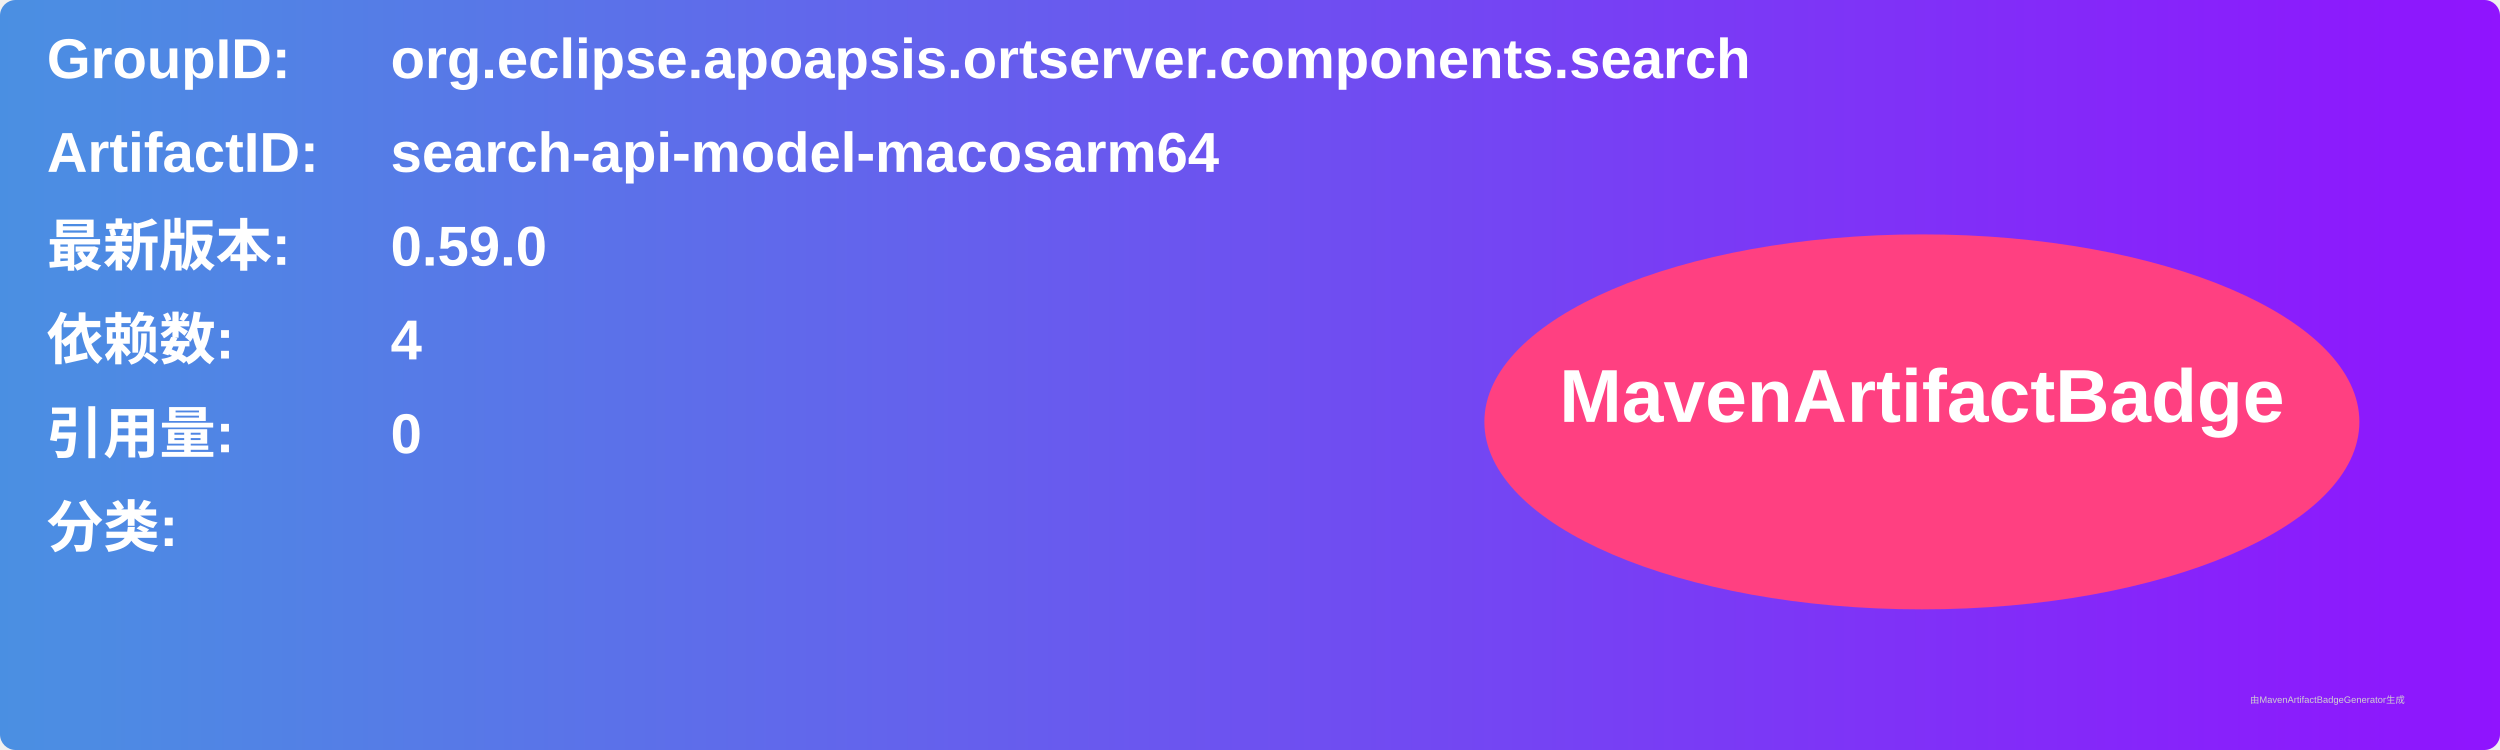
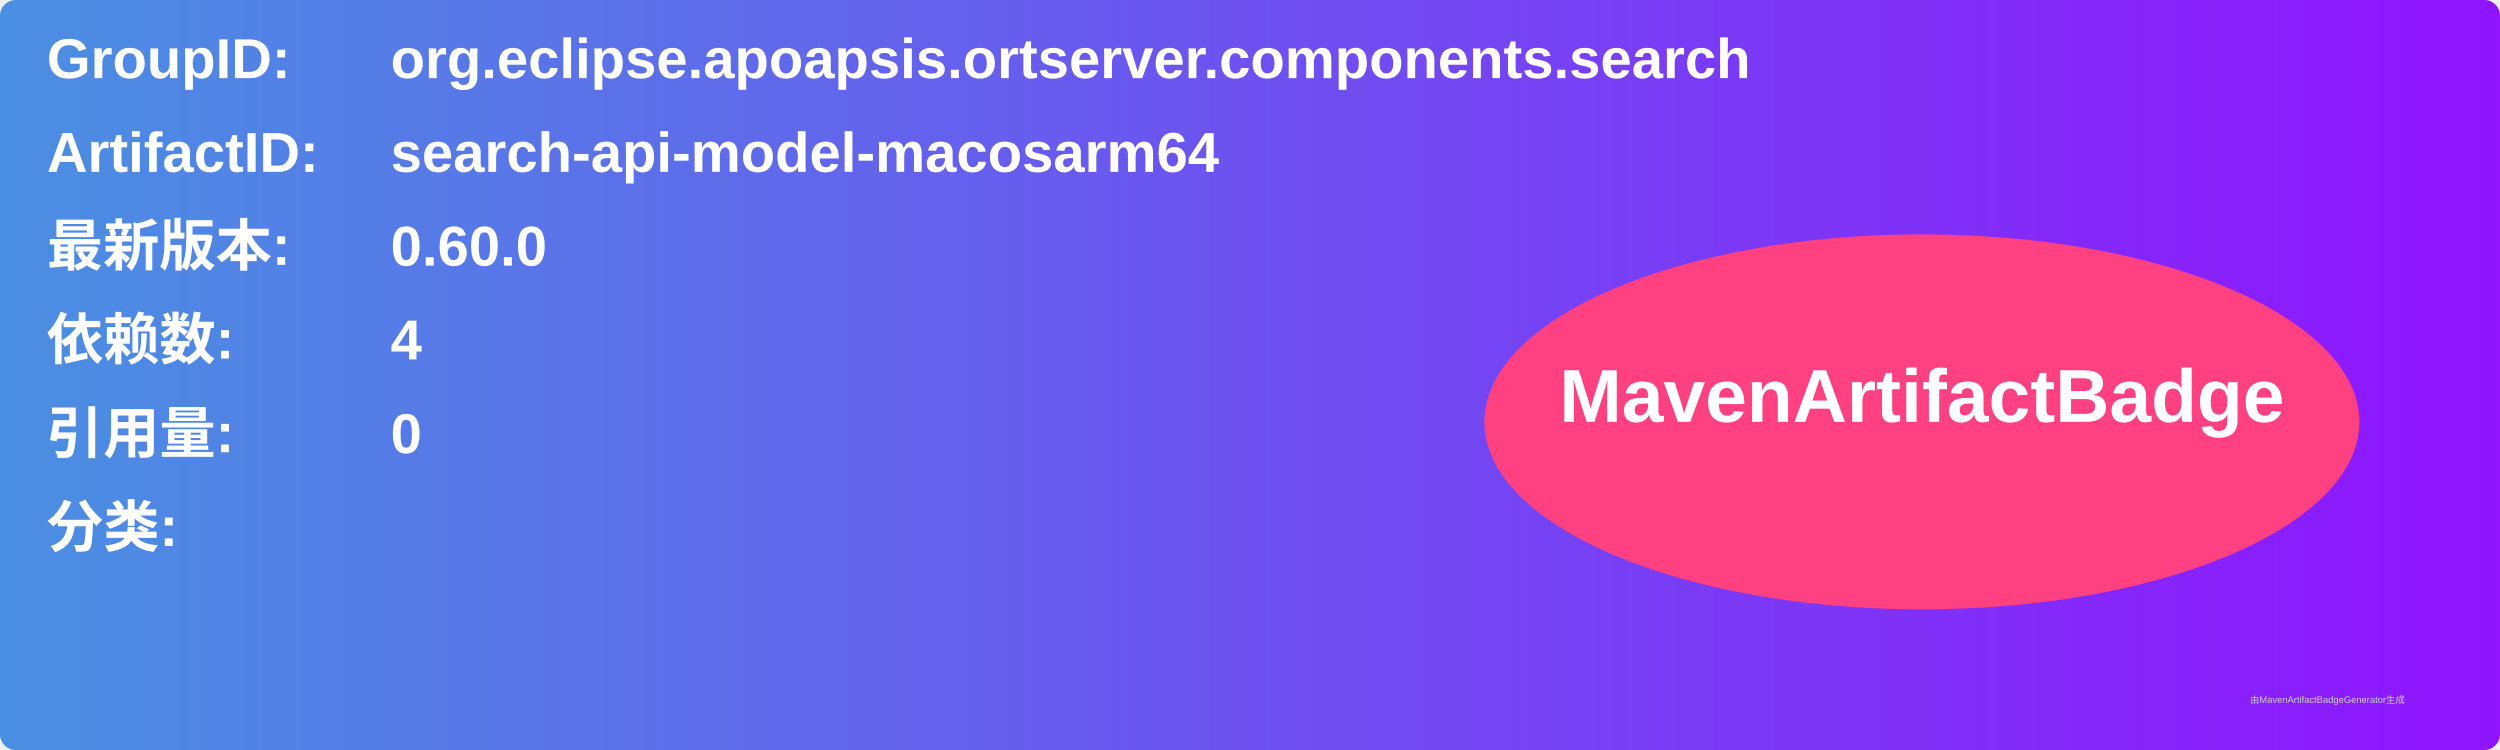
<svg xmlns="http://www.w3.org/2000/svg" width="800" height="240" viewBox="0 0 800 240">
  <linearGradient id="grad" x1="0%" y1="0%" x2="100%" y2="0%">
    <stop offset="0%" stop-color="#4a90e2" />
    <stop offset="100%" stop-color="#9013fe" />
  </linearGradient>
  <rect width="100%" height="100%" rx="5" ry="5" fill="url(#grad)" />
  <g transform="translate(15, 15)">
    <text x="0" y="10" font-family="Arial" font-size="18" fill="white" font-weight="bold" width="260">GroupID:</text>
    <text x="110" y="10" font-family="Arial" font-size="18" fill="white" font-weight="bold" width="460">org.eclipse.apoapsis.ortserver.components.search</text>
    <text x="0" y="40" font-family="Arial" font-size="18" fill="white" font-weight="bold" width="260">ArtifactID:</text>
    <text x="110" y="40" font-family="Arial" font-size="18" fill="white" font-weight="bold" width="460">search-api-model-macosarm64</text>
    <text x="0" y="70" font-family="Arial" font-size="18" fill="white" font-weight="bold">最新版本:</text>
    <text x="110" y="70" font-family="Arial" font-size="18" fill="white" font-weight="bold">
-       <tspan font-weight="bold">0.59.0</tspan>
+       <tspan font-weight="bold">0.60.0</tspan>
    </text>
    <text x="0" y="100" font-family="Arial" font-size="18" fill="white" font-weight="bold">依赖数: </text>
    <text x="110" y="100" font-family="Arial" font-size="18" fill="white">
      <tspan font-weight="bold">4</tspan>
    </text>
    <text x="0" y="130" font-family="Arial" font-size="18" fill="white" font-weight="bold">引用量: </text>
    <text x="110" y="130" font-family="Arial" font-size="18" fill="white">
      <tspan font-weight="bold">0</tspan>
    </text>
    <text x="0" y="160" font-family="Arial" font-size="18" fill="white" font-weight="bold">分类:</text>
    <text x="10" y="190" font-family="Arial" font-size="10" fill="white">
      <tspan font-weight="bold" />
    </text>
    <ellipse cx="600" cy="120" rx="140" ry="60" fill="#ff4081" />
    <text x="600" y="120" text-anchor="middle" font-family="Arial" font-size="24" fill="white" font-weight="bold">MavenArtifactBadge</text>
  </g>
  <text x="720" y="225" font-family="Arial" font-size="3" fill="#d0d0d0">由MavenArtifactBadgeGenerator生成</text>
</svg>
